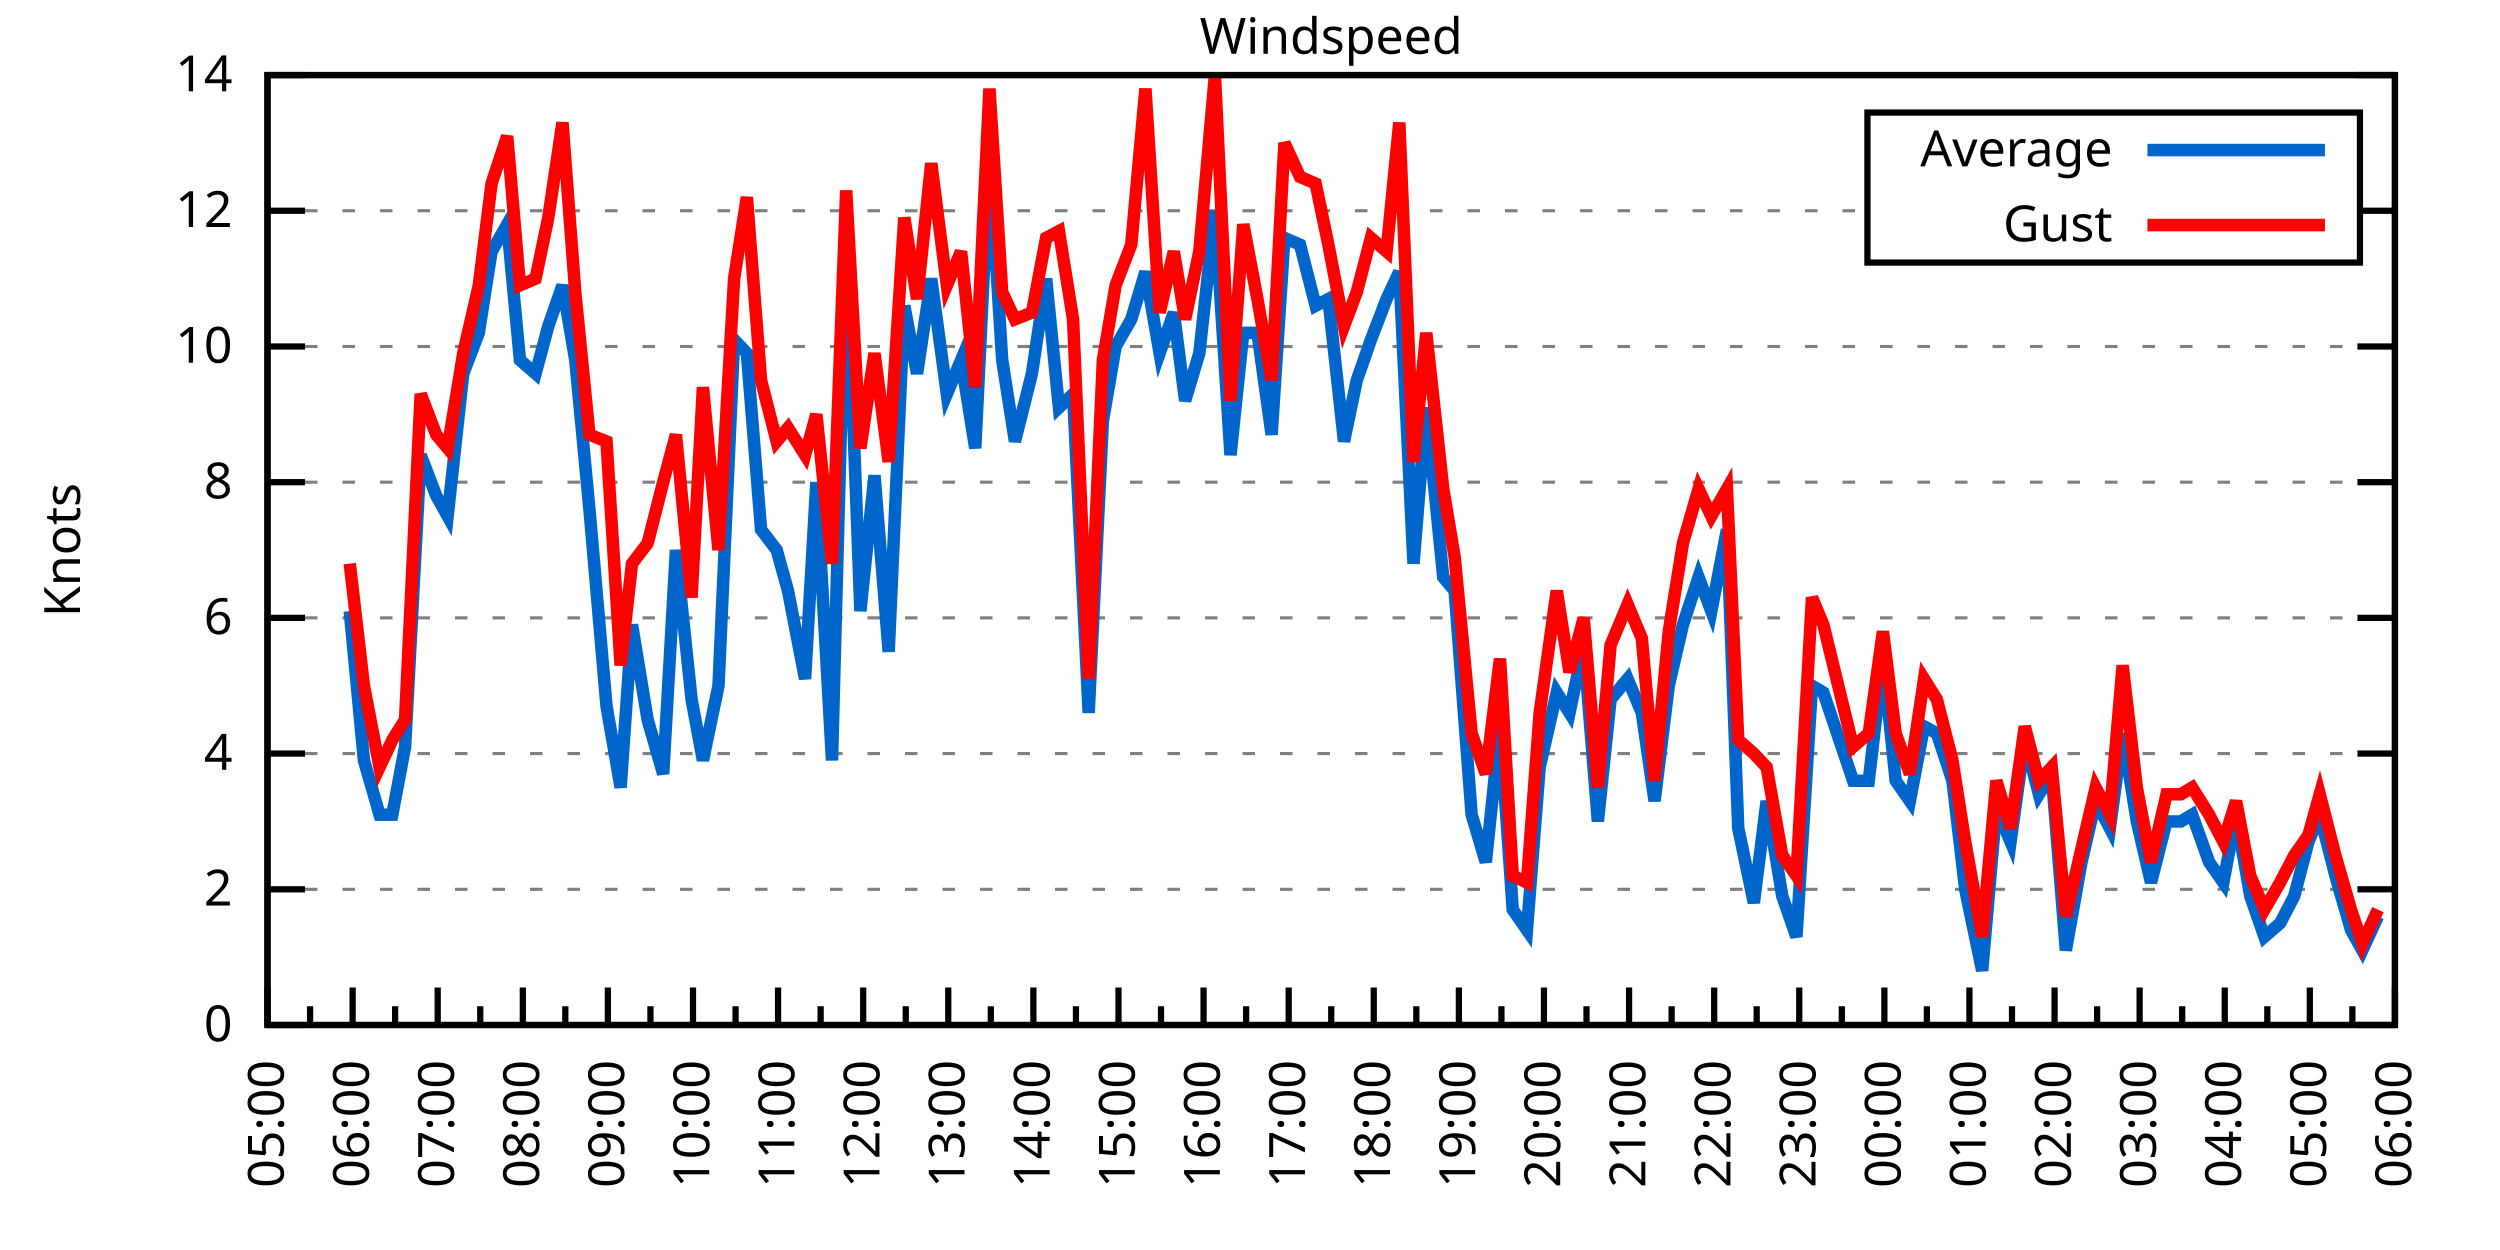
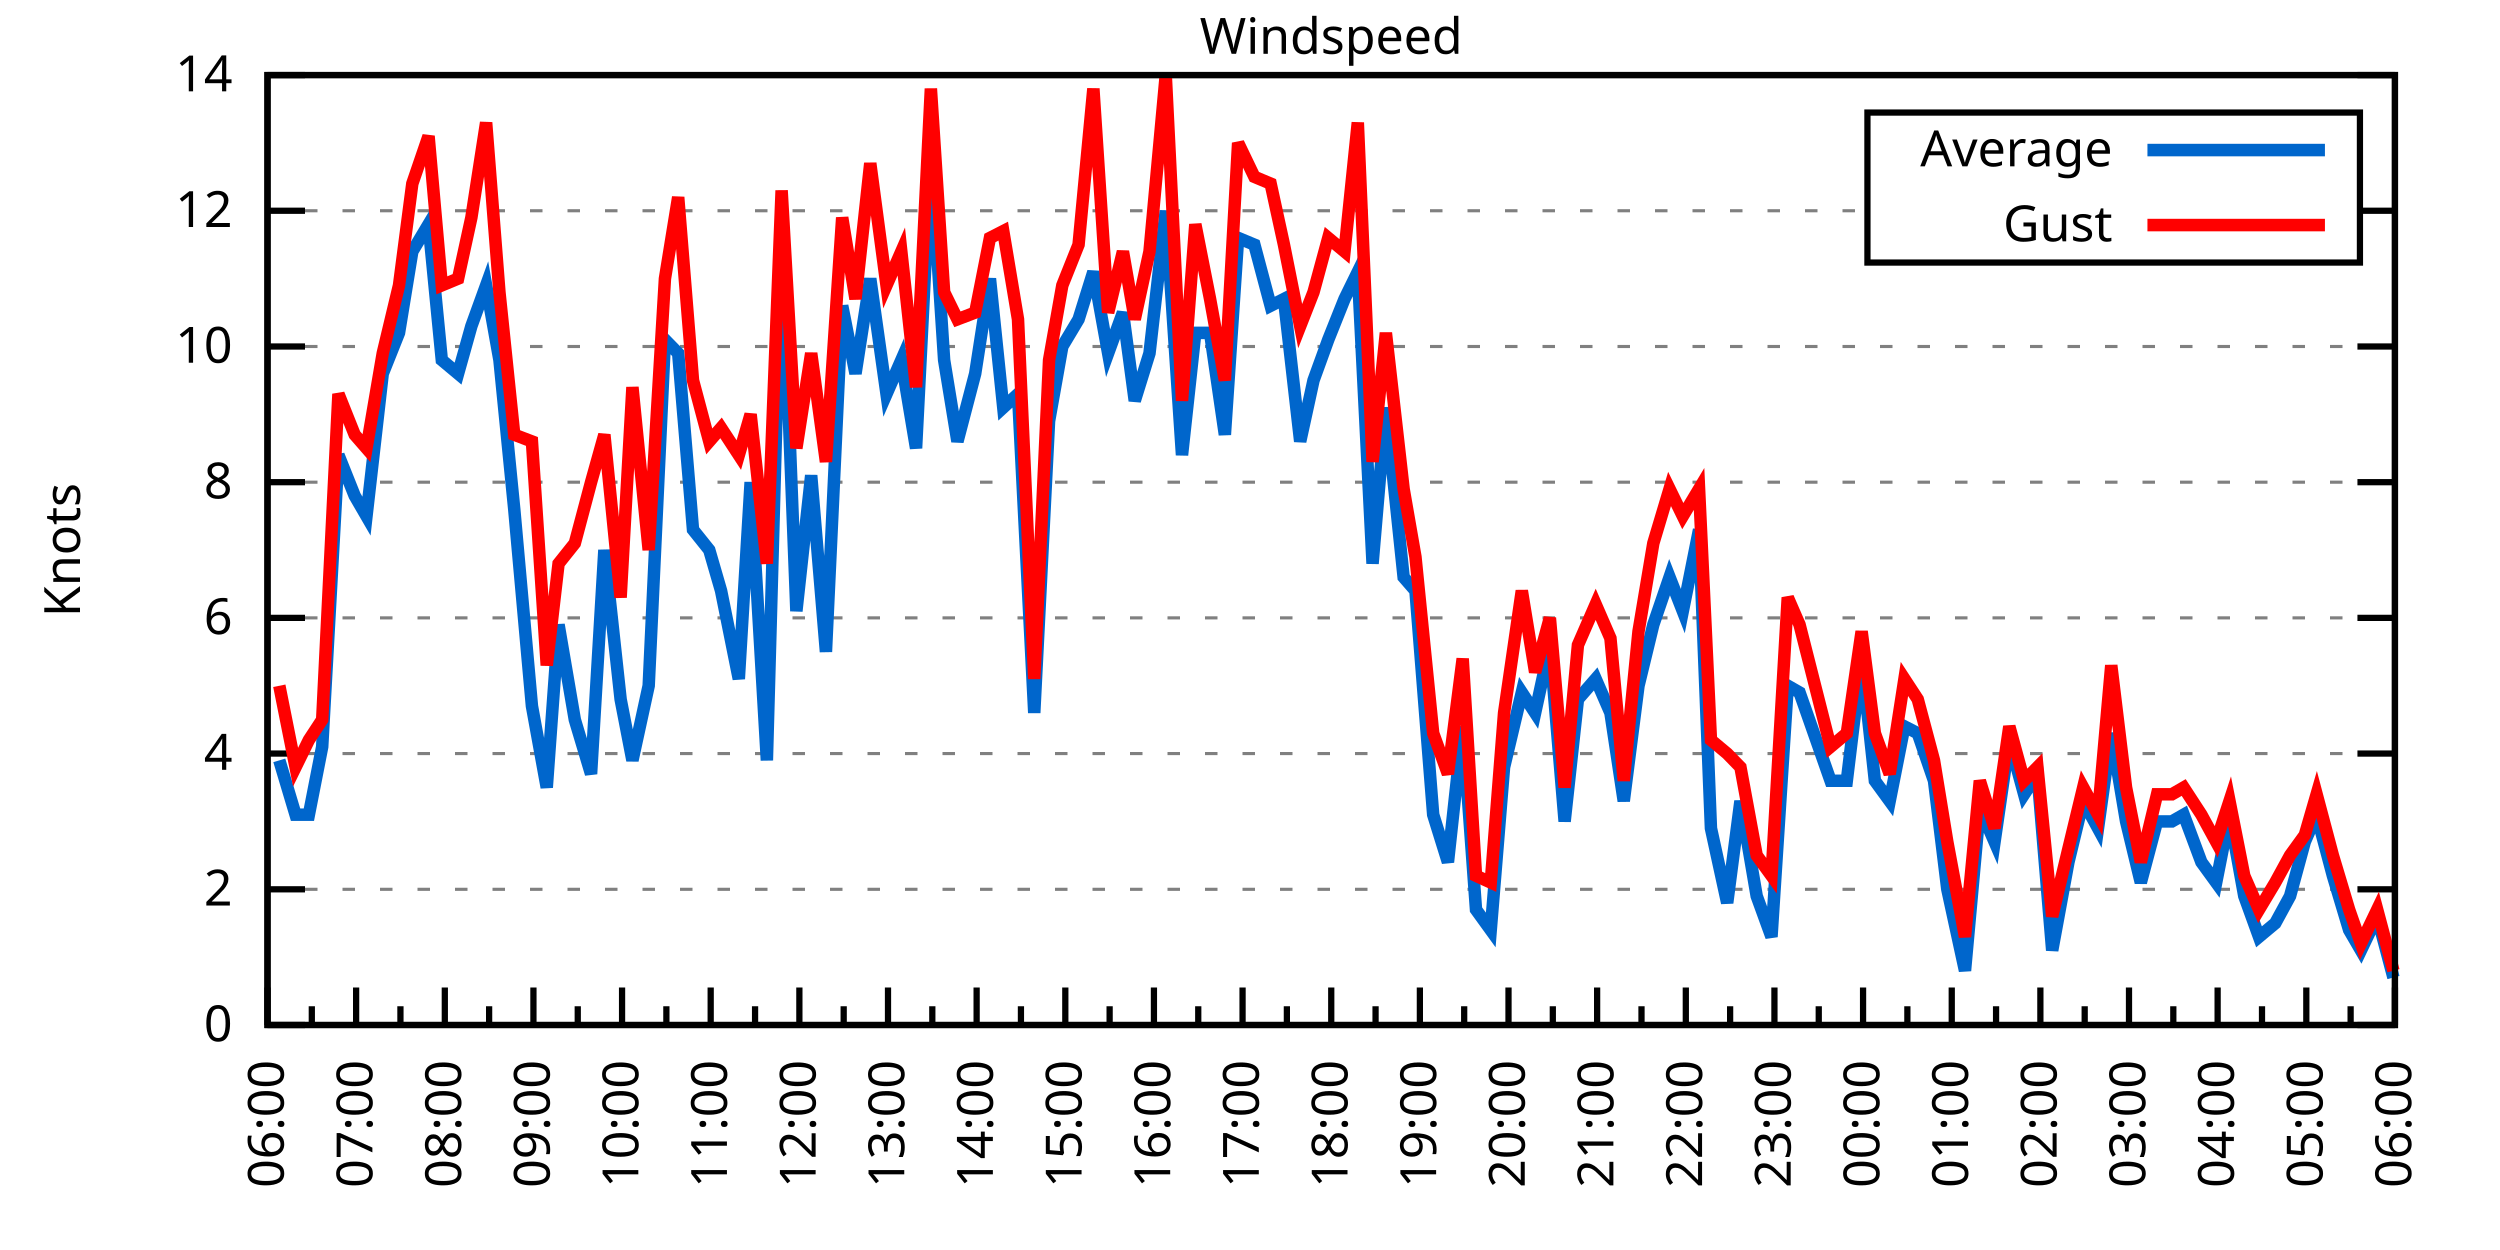
<svg xmlns="http://www.w3.org/2000/svg" xmlns:xlink="http://www.w3.org/1999/xlink" width="400" height="200" viewBox="0 0 400 200">
  <g id="gnuplot_canvas">
    <rect x="0" y="0" width="400" height="200" fill="none" />
    <defs>
      <circle id="gpDot" r="0.5" stroke-width="0.5" stroke="currentColor" />
      <path id="gpPt0" stroke-width="0.333" stroke="currentColor" d="M-1,0 h2 M0,-1 v2" />
      <path id="gpPt1" stroke-width="0.333" stroke="currentColor" d="M-1,-1 L1,1 M1,-1 L-1,1" />
      <path id="gpPt2" stroke-width="0.333" stroke="currentColor" d="M-1,0 L1,0 M0,-1 L0,1 M-1,-1 L1,1 M-1,1 L1,-1" />
      <rect id="gpPt3" stroke-width="0.333" stroke="currentColor" x="-1" y="-1" width="2" height="2" />
      <rect id="gpPt4" stroke-width="0.333" stroke="currentColor" fill="currentColor" x="-1" y="-1" width="2" height="2" />
      <circle id="gpPt5" stroke-width="0.333" stroke="currentColor" cx="0" cy="0" r="1" />
      <use xlink:href="#gpPt5" id="gpPt6" fill="currentColor" stroke="none" />
      <path id="gpPt7" stroke-width="0.333" stroke="currentColor" d="M0,-1.33 L-1.33,0.67 L1.33,0.67 z" />
      <use xlink:href="#gpPt7" id="gpPt8" fill="currentColor" stroke="none" />
      <use xlink:href="#gpPt7" id="gpPt9" stroke="currentColor" transform="rotate(180)" />
      <use xlink:href="#gpPt9" id="gpPt10" fill="currentColor" stroke="none" />
      <use xlink:href="#gpPt3" id="gpPt11" stroke="currentColor" transform="rotate(45)" />
      <use xlink:href="#gpPt11" id="gpPt12" fill="currentColor" stroke="none" />
      <path id="gpPt13" stroke-width="0.333" stroke="currentColor" d="M0,1.330 L1.265,0.411 L0.782,-1.067 L-0.782,-1.076 L-1.265,0.411 z" />
      <use xlink:href="#gpPt13" id="gpPt14" fill="currentColor" stroke="none" />
      <filter id="textbox" filterUnits="objectBoundingBox" x="0" y="0" height="1" width="1">
        <feFlood flood-color="white" flood-opacity="1" result="bgnd" />
        <feComposite in="SourceGraphic" in2="bgnd" operator="atop" />
      </filter>
      <filter id="greybox" filterUnits="objectBoundingBox" x="0" y="0" height="1" width="1">
        <feFlood flood-color="lightgrey" flood-opacity="1" result="grey" />
        <feComposite in="SourceGraphic" in2="grey" operator="atop" />
      </filter>
    </defs>
    <g fill="none" color="white" stroke="currentColor" stroke-width="1.00" stroke-linecap="butt" stroke-linejoin="miter">
</g>
    <g fill="none" color="black" stroke="currentColor" stroke-width="1.00" stroke-linecap="butt" stroke-linejoin="miter">
      <g stroke="none" shape-rendering="crispEdges">
        <polygon fill="rgb(255, 255, 255)" points="42.80,164.00 383.18,164.00 383.18,12.02 42.80,12.02 " />
      </g>
    </g>
    <g fill="none" color="black" stroke="currentColor" stroke-width="1.00" stroke-linecap="butt" stroke-linejoin="miter">
</g>
    <g fill="none" color="black" stroke="black" stroke-width="0.50" stroke-linecap="butt" stroke-linejoin="miter">
</g>
    <g fill="none" color="gray" stroke="currentColor" stroke-width="0.50" stroke-linecap="butt" stroke-linejoin="miter">
      <path stroke="gray" stroke-dasharray="2,4" class="gridline" d="M42.80,164.00 L383.19,164.00  " />
    </g>
    <g fill="none" color="gray" stroke="gray" stroke-width="1.00" stroke-linecap="butt" stroke-linejoin="miter">
</g>
    <g fill="none" color="black" stroke="currentColor" stroke-width="1.00" stroke-linecap="butt" stroke-linejoin="miter">
      <path stroke="black" d="M42.80,164.00 L48.80,164.00 M383.19,164.00 L377.19,164.00  " />
      <g transform="translate(37.20,166.60)" stroke="none" fill="black" font-family="Sans" font-size="8.00" text-anchor="end">
        <text>
          <tspan font-family="Sans"> 0</tspan>
        </text>
      </g>
    </g>
    <g fill="none" color="black" stroke="currentColor" stroke-width="1.00" stroke-linecap="butt" stroke-linejoin="miter">
</g>
    <g fill="none" color="black" stroke="black" stroke-width="0.50" stroke-linecap="butt" stroke-linejoin="miter">
</g>
    <g fill="none" color="gray" stroke="currentColor" stroke-width="0.50" stroke-linecap="butt" stroke-linejoin="miter">
      <path stroke="gray" stroke-dasharray="2,4" class="gridline" d="M42.80,142.29 L383.19,142.29  " />
    </g>
    <g fill="none" color="gray" stroke="gray" stroke-width="1.00" stroke-linecap="butt" stroke-linejoin="miter">
</g>
    <g fill="none" color="black" stroke="currentColor" stroke-width="1.00" stroke-linecap="butt" stroke-linejoin="miter">
      <path stroke="black" d="M42.80,142.29 L48.80,142.29 M383.19,142.29 L377.19,142.29  " />
      <g transform="translate(37.20,144.89)" stroke="none" fill="black" font-family="Sans" font-size="8.00" text-anchor="end">
        <text>
          <tspan font-family="Sans"> 2</tspan>
        </text>
      </g>
    </g>
    <g fill="none" color="black" stroke="currentColor" stroke-width="1.00" stroke-linecap="butt" stroke-linejoin="miter">
</g>
    <g fill="none" color="black" stroke="black" stroke-width="0.50" stroke-linecap="butt" stroke-linejoin="miter">
</g>
    <g fill="none" color="gray" stroke="currentColor" stroke-width="0.50" stroke-linecap="butt" stroke-linejoin="miter">
      <path stroke="gray" stroke-dasharray="2,4" class="gridline" d="M42.80,120.57 L383.19,120.57  " />
    </g>
    <g fill="none" color="gray" stroke="gray" stroke-width="1.00" stroke-linecap="butt" stroke-linejoin="miter">
</g>
    <g fill="none" color="black" stroke="currentColor" stroke-width="1.00" stroke-linecap="butt" stroke-linejoin="miter">
      <path stroke="black" d="M42.80,120.57 L48.80,120.57 M383.19,120.57 L377.19,120.57  " />
      <g transform="translate(37.20,123.17)" stroke="none" fill="black" font-family="Sans" font-size="8.00" text-anchor="end">
        <text>
          <tspan font-family="Sans"> 4</tspan>
        </text>
      </g>
    </g>
    <g fill="none" color="black" stroke="currentColor" stroke-width="1.00" stroke-linecap="butt" stroke-linejoin="miter">
</g>
    <g fill="none" color="black" stroke="black" stroke-width="0.50" stroke-linecap="butt" stroke-linejoin="miter">
</g>
    <g fill="none" color="gray" stroke="currentColor" stroke-width="0.50" stroke-linecap="butt" stroke-linejoin="miter">
      <path stroke="gray" stroke-dasharray="2,4" class="gridline" d="M42.80,98.86 L383.19,98.86  " />
    </g>
    <g fill="none" color="gray" stroke="gray" stroke-width="1.00" stroke-linecap="butt" stroke-linejoin="miter">
</g>
    <g fill="none" color="black" stroke="currentColor" stroke-width="1.00" stroke-linecap="butt" stroke-linejoin="miter">
      <path stroke="black" d="M42.80,98.86 L48.80,98.86 M383.19,98.86 L377.19,98.86  " />
      <g transform="translate(37.20,101.46)" stroke="none" fill="black" font-family="Sans" font-size="8.00" text-anchor="end">
        <text>
          <tspan font-family="Sans"> 6</tspan>
        </text>
      </g>
    </g>
    <g fill="none" color="black" stroke="currentColor" stroke-width="1.00" stroke-linecap="butt" stroke-linejoin="miter">
</g>
    <g fill="none" color="black" stroke="black" stroke-width="0.50" stroke-linecap="butt" stroke-linejoin="miter">
</g>
    <g fill="none" color="gray" stroke="currentColor" stroke-width="0.50" stroke-linecap="butt" stroke-linejoin="miter">
      <path stroke="gray" stroke-dasharray="2,4" class="gridline" d="M42.80,77.15 L383.19,77.15  " />
    </g>
    <g fill="none" color="gray" stroke="gray" stroke-width="1.00" stroke-linecap="butt" stroke-linejoin="miter">
</g>
    <g fill="none" color="black" stroke="currentColor" stroke-width="1.00" stroke-linecap="butt" stroke-linejoin="miter">
      <path stroke="black" d="M42.80,77.15 L48.80,77.15 M383.19,77.15 L377.19,77.15  " />
      <g transform="translate(37.20,79.75)" stroke="none" fill="black" font-family="Sans" font-size="8.00" text-anchor="end">
        <text>
          <tspan font-family="Sans"> 8</tspan>
        </text>
      </g>
    </g>
    <g fill="none" color="black" stroke="currentColor" stroke-width="1.00" stroke-linecap="butt" stroke-linejoin="miter">
</g>
    <g fill="none" color="black" stroke="black" stroke-width="0.50" stroke-linecap="butt" stroke-linejoin="miter">
</g>
    <g fill="none" color="gray" stroke="currentColor" stroke-width="0.50" stroke-linecap="butt" stroke-linejoin="miter">
      <path stroke="gray" stroke-dasharray="2,4" class="gridline" d="M42.80,55.44 L383.19,55.44  " />
    </g>
    <g fill="none" color="gray" stroke="gray" stroke-width="1.00" stroke-linecap="butt" stroke-linejoin="miter">
</g>
    <g fill="none" color="black" stroke="currentColor" stroke-width="1.00" stroke-linecap="butt" stroke-linejoin="miter">
      <path stroke="black" d="M42.80,55.44 L48.80,55.44 M383.19,55.44 L377.19,55.44  " />
      <g transform="translate(37.20,58.04)" stroke="none" fill="black" font-family="Sans" font-size="8.00" text-anchor="end">
        <text>
          <tspan font-family="Sans"> 10</tspan>
        </text>
      </g>
    </g>
    <g fill="none" color="black" stroke="currentColor" stroke-width="1.00" stroke-linecap="butt" stroke-linejoin="miter">
</g>
    <g fill="none" color="black" stroke="black" stroke-width="0.50" stroke-linecap="butt" stroke-linejoin="miter">
</g>
    <g fill="none" color="gray" stroke="currentColor" stroke-width="0.50" stroke-linecap="butt" stroke-linejoin="miter">
      <path stroke="gray" stroke-dasharray="2,4" class="gridline" d="M42.80,33.72 L298.79,33.72 M377.59,33.72 L383.19,33.72  " />
    </g>
    <g fill="none" color="gray" stroke="gray" stroke-width="1.00" stroke-linecap="butt" stroke-linejoin="miter">
</g>
    <g fill="none" color="black" stroke="currentColor" stroke-width="1.00" stroke-linecap="butt" stroke-linejoin="miter">
      <path stroke="black" d="M42.80,33.72 L48.80,33.72 M383.19,33.72 L377.19,33.72  " />
      <g transform="translate(37.20,36.32)" stroke="none" fill="black" font-family="Sans" font-size="8.00" text-anchor="end">
        <text>
          <tspan font-family="Sans"> 12</tspan>
        </text>
      </g>
    </g>
    <g fill="none" color="black" stroke="currentColor" stroke-width="1.00" stroke-linecap="butt" stroke-linejoin="miter">
</g>
    <g fill="none" color="black" stroke="black" stroke-width="0.50" stroke-linecap="butt" stroke-linejoin="miter">
</g>
    <g fill="none" color="gray" stroke="currentColor" stroke-width="0.50" stroke-linecap="butt" stroke-linejoin="miter">
      <path stroke="gray" stroke-dasharray="2,4" class="gridline" d="M42.80,12.01 L383.19,12.01  " />
    </g>
    <g fill="none" color="gray" stroke="gray" stroke-width="1.00" stroke-linecap="butt" stroke-linejoin="miter">
</g>
    <g fill="none" color="black" stroke="currentColor" stroke-width="1.00" stroke-linecap="butt" stroke-linejoin="miter">
      <path stroke="black" d="M42.80,12.01 L48.80,12.01 M383.19,12.01 L377.19,12.01  " />
      <g transform="translate(37.20,14.61)" stroke="none" fill="black" font-family="Sans" font-size="8.00" text-anchor="end">
        <text>
          <tspan font-family="Sans"> 14</tspan>
        </text>
      </g>
    </g>
    <g fill="none" color="black" stroke="currentColor" stroke-width="1.00" stroke-linecap="butt" stroke-linejoin="miter">
      <path stroke="black" d="M42.80,164.00 L42.80,158.00  " />
      <g transform="translate(45.40,169.60) rotate(270)" stroke="none" fill="black" font-family="Sans" font-size="8.00" text-anchor="end">
        <text>
+           <tspan font-family="Sans">06:00</tspan>
+         </text>
+       </g>
+     </g>
+     <g fill="none" color="black" stroke="currentColor" stroke-width="1.00" stroke-linecap="butt" stroke-linejoin="miter">
+       <path stroke="black" d="M49.89,164.00 L49.89,161.00 M56.98,164.00 L56.98,158.00  " />
+       <g transform="translate(59.58,169.60) rotate(270)" stroke="none" fill="black" font-family="Sans" font-size="8.00" text-anchor="end">
+         <text>
+           <tspan font-family="Sans">07:00</tspan>
+         </text>
+       </g>
+     </g>
+     <g fill="none" color="black" stroke="currentColor" stroke-width="1.00" stroke-linecap="butt" stroke-linejoin="miter">
+       <path stroke="black" d="M64.07,164.00 L64.07,161.00 M71.17,164.00 L71.17,158.00  " />
+       <g transform="translate(73.77,169.60) rotate(270)" stroke="none" fill="black" font-family="Sans" font-size="8.00" text-anchor="end">
+         <text>
+           <tspan font-family="Sans">08:00</tspan>
+         </text>
+       </g>
+     </g>
+     <g fill="none" color="black" stroke="currentColor" stroke-width="1.00" stroke-linecap="butt" stroke-linejoin="miter">
+       <path stroke="black" d="M78.26,164.00 L78.26,161.00 M85.35,164.00 L85.35,158.00  " />
+       <g transform="translate(87.95,169.60) rotate(270)" stroke="none" fill="black" font-family="Sans" font-size="8.00" text-anchor="end">
+         <text>
+           <tspan font-family="Sans">09:00</tspan>
+         </text>
+       </g>
+     </g>
+     <g fill="none" color="black" stroke="currentColor" stroke-width="1.00" stroke-linecap="butt" stroke-linejoin="miter">
+       <path stroke="black" d="M92.44,164.00 L92.44,161.00 M99.53,164.00 L99.53,158.00  " />
+       <g transform="translate(102.13,169.60) rotate(270)" stroke="none" fill="black" font-family="Sans" font-size="8.00" text-anchor="end">
+         <text>
+           <tspan font-family="Sans">10:00</tspan>
+         </text>
+       </g>
+     </g>
+     <g fill="none" color="black" stroke="currentColor" stroke-width="1.00" stroke-linecap="butt" stroke-linejoin="miter">
+       <path stroke="black" d="M106.62,164.00 L106.62,161.00 M113.71,164.00 L113.71,158.00  " />
+       <g transform="translate(116.31,169.60) rotate(270)" stroke="none" fill="black" font-family="Sans" font-size="8.00" text-anchor="end">
+         <text>
+           <tspan font-family="Sans">11:00</tspan>
+         </text>
+       </g>
+     </g>
+     <g fill="none" color="black" stroke="currentColor" stroke-width="1.00" stroke-linecap="butt" stroke-linejoin="miter">
+       <path stroke="black" d="M120.81,164.00 L120.81,161.00 M127.90,164.00 L127.90,158.00  " />
+       <g transform="translate(130.50,169.60) rotate(270)" stroke="none" fill="black" font-family="Sans" font-size="8.00" text-anchor="end">
+         <text>
+           <tspan font-family="Sans">12:00</tspan>
+         </text>
+       </g>
+     </g>
+     <g fill="none" color="black" stroke="currentColor" stroke-width="1.00" stroke-linecap="butt" stroke-linejoin="miter">
+       <path stroke="black" d="M134.99,164.00 L134.99,161.00 M142.08,164.00 L142.08,158.00  " />
+       <g transform="translate(144.68,169.60) rotate(270)" stroke="none" fill="black" font-family="Sans" font-size="8.00" text-anchor="end">
+         <text>
+           <tspan font-family="Sans">13:00</tspan>
+         </text>
+       </g>
+     </g>
+     <g fill="none" color="black" stroke="currentColor" stroke-width="1.00" stroke-linecap="butt" stroke-linejoin="miter">
+       <path stroke="black" d="M149.17,164.00 L149.17,161.00 M156.26,164.00 L156.26,158.00  " />
+       <g transform="translate(158.86,169.60) rotate(270)" stroke="none" fill="black" font-family="Sans" font-size="8.00" text-anchor="end">
+         <text>
+           <tspan font-family="Sans">14:00</tspan>
+         </text>
+       </g>
+     </g>
+     <g fill="none" color="black" stroke="currentColor" stroke-width="1.00" stroke-linecap="butt" stroke-linejoin="miter">
+       <path stroke="black" d="M163.35,164.00 L163.35,161.00 M170.45,164.00 L170.45,158.00  " />
+       <g transform="translate(173.05,169.60) rotate(270)" stroke="none" fill="black" font-family="Sans" font-size="8.00" text-anchor="end">
+         <text>
+           <tspan font-family="Sans">15:00</tspan>
+         </text>
+       </g>
+     </g>
+     <g fill="none" color="black" stroke="currentColor" stroke-width="1.00" stroke-linecap="butt" stroke-linejoin="miter">
+       <path stroke="black" d="M177.54,164.00 L177.54,161.00 M184.63,164.00 L184.63,158.00  " />
+       <g transform="translate(187.23,169.60) rotate(270)" stroke="none" fill="black" font-family="Sans" font-size="8.00" text-anchor="end">
+         <text>
+           <tspan font-family="Sans">16:00</tspan>
+         </text>
+       </g>
+     </g>
+     <g fill="none" color="black" stroke="currentColor" stroke-width="1.00" stroke-linecap="butt" stroke-linejoin="miter">
+       <path stroke="black" d="M191.72,164.00 L191.72,161.00 M198.81,164.00 L198.81,158.00  " />
+       <g transform="translate(201.41,169.60) rotate(270)" stroke="none" fill="black" font-family="Sans" font-size="8.00" text-anchor="end">
+         <text>
+           <tspan font-family="Sans">17:00</tspan>
+         </text>
+       </g>
+     </g>
+     <g fill="none" color="black" stroke="currentColor" stroke-width="1.00" stroke-linecap="butt" stroke-linejoin="miter">
+       <path stroke="black" d="M205.90,164.00 L205.90,161.00 M213.00,164.00 L213.00,158.00  " />
+       <g transform="translate(215.60,169.60) rotate(270)" stroke="none" fill="black" font-family="Sans" font-size="8.00" text-anchor="end">
+         <text>
+           <tspan font-family="Sans">18:00</tspan>
+         </text>
+       </g>
+     </g>
+     <g fill="none" color="black" stroke="currentColor" stroke-width="1.00" stroke-linecap="butt" stroke-linejoin="miter">
+       <path stroke="black" d="M220.09,164.00 L220.09,161.00 M227.18,164.00 L227.18,158.00  " />
+       <g transform="translate(229.78,169.60) rotate(270)" stroke="none" fill="black" font-family="Sans" font-size="8.00" text-anchor="end">
+         <text>
+           <tspan font-family="Sans">19:00</tspan>
+         </text>
+       </g>
+     </g>
+     <g fill="none" color="black" stroke="currentColor" stroke-width="1.00" stroke-linecap="butt" stroke-linejoin="miter">
+       <path stroke="black" d="M234.27,164.00 L234.27,161.00 M241.36,164.00 L241.36,158.00  " />
+       <g transform="translate(243.96,169.60) rotate(270)" stroke="none" fill="black" font-family="Sans" font-size="8.00" text-anchor="end">
+         <text>
+           <tspan font-family="Sans">20:00</tspan>
+         </text>
+       </g>
+     </g>
+     <g fill="none" color="black" stroke="currentColor" stroke-width="1.00" stroke-linecap="butt" stroke-linejoin="miter">
+       <path stroke="black" d="M248.45,164.00 L248.45,161.00 M255.54,164.00 L255.54,158.00  " />
+       <g transform="translate(258.14,169.60) rotate(270)" stroke="none" fill="black" font-family="Sans" font-size="8.00" text-anchor="end">
+         <text>
+           <tspan font-family="Sans">21:00</tspan>
+         </text>
+       </g>
+     </g>
+     <g fill="none" color="black" stroke="currentColor" stroke-width="1.00" stroke-linecap="butt" stroke-linejoin="miter">
+       <path stroke="black" d="M262.64,164.00 L262.64,161.00 M269.73,164.00 L269.73,158.00  " />
+       <g transform="translate(272.33,169.60) rotate(270)" stroke="none" fill="black" font-family="Sans" font-size="8.00" text-anchor="end">
+         <text>
+           <tspan font-family="Sans">22:00</tspan>
+         </text>
+       </g>
+     </g>
+     <g fill="none" color="black" stroke="currentColor" stroke-width="1.00" stroke-linecap="butt" stroke-linejoin="miter">
+       <path stroke="black" d="M276.82,164.00 L276.82,161.00 M283.91,164.00 L283.91,158.00  " />
+       <g transform="translate(286.51,169.60) rotate(270)" stroke="none" fill="black" font-family="Sans" font-size="8.00" text-anchor="end">
+         <text>
+           <tspan font-family="Sans">23:00</tspan>
+         </text>
+       </g>
+     </g>
+     <g fill="none" color="black" stroke="currentColor" stroke-width="1.00" stroke-linecap="butt" stroke-linejoin="miter">
+       <path stroke="black" d="M291.00,164.00 L291.00,161.00 M298.09,164.00 L298.09,158.00  " />
+       <g transform="translate(300.69,169.60) rotate(270)" stroke="none" fill="black" font-family="Sans" font-size="8.00" text-anchor="end">
+         <text>
+           <tspan font-family="Sans">00:00</tspan>
+         </text>
+       </g>
+     </g>
+     <g fill="none" color="black" stroke="currentColor" stroke-width="1.00" stroke-linecap="butt" stroke-linejoin="miter">
+       <path stroke="black" d="M305.18,164.00 L305.18,161.00 M312.28,164.00 L312.28,158.00  " />
+       <g transform="translate(314.88,169.60) rotate(270)" stroke="none" fill="black" font-family="Sans" font-size="8.00" text-anchor="end">
+         <text>
+           <tspan font-family="Sans">01:00</tspan>
+         </text>
+       </g>
+     </g>
+     <g fill="none" color="black" stroke="currentColor" stroke-width="1.00" stroke-linecap="butt" stroke-linejoin="miter">
+       <path stroke="black" d="M319.37,164.00 L319.37,161.00 M326.46,164.00 L326.46,158.00  " />
+       <g transform="translate(329.06,169.60) rotate(270)" stroke="none" fill="black" font-family="Sans" font-size="8.00" text-anchor="end">
+         <text>
+           <tspan font-family="Sans">02:00</tspan>
+         </text>
+       </g>
+     </g>
+     <g fill="none" color="black" stroke="currentColor" stroke-width="1.00" stroke-linecap="butt" stroke-linejoin="miter">
+       <path stroke="black" d="M333.55,164.00 L333.55,161.00 M340.64,164.00 L340.64,158.00  " />
+       <g transform="translate(343.24,169.60) rotate(270)" stroke="none" fill="black" font-family="Sans" font-size="8.00" text-anchor="end">
+         <text>
+           <tspan font-family="Sans">03:00</tspan>
+         </text>
+       </g>
+     </g>
+     <g fill="none" color="black" stroke="currentColor" stroke-width="1.00" stroke-linecap="butt" stroke-linejoin="miter">
+       <path stroke="black" d="M347.73,164.00 L347.73,161.00 M354.82,164.00 L354.82,158.00  " />
+       <g transform="translate(357.42,169.60) rotate(270)" stroke="none" fill="black" font-family="Sans" font-size="8.00" text-anchor="end">
+         <text>
+           <tspan font-family="Sans">04:00</tspan>
+         </text>
+       </g>
+     </g>
+     <g fill="none" color="black" stroke="currentColor" stroke-width="1.00" stroke-linecap="butt" stroke-linejoin="miter">
+       <path stroke="black" d="M361.92,164.00 L361.92,161.00 M369.01,164.00 L369.01,158.00  " />
+       <g transform="translate(371.61,169.60) rotate(270)" stroke="none" fill="black" font-family="Sans" font-size="8.00" text-anchor="end">
+         <text>
          <tspan font-family="Sans">05:00</tspan>
        </text>
      </g>
    </g>
    <g fill="none" color="black" stroke="currentColor" stroke-width="1.00" stroke-linecap="butt" stroke-linejoin="miter">
-       <path stroke="black" d="M49.61,164.00 L49.61,161.00 M56.42,164.00 L56.42,158.00  " />
-       <g transform="translate(59.02,169.60) rotate(270)" stroke="none" fill="black" font-family="Sans" font-size="8.00" text-anchor="end">
-         <text>
-           <tspan font-family="Sans">06:00</tspan>
-         </text>
-       </g>
-     </g>
-     <g fill="none" color="black" stroke="currentColor" stroke-width="1.00" stroke-linecap="butt" stroke-linejoin="miter">
-       <path stroke="black" d="M63.22,164.00 L63.22,161.00 M70.03,164.00 L70.03,158.00  " />
-       <g transform="translate(72.63,169.60) rotate(270)" stroke="none" fill="black" font-family="Sans" font-size="8.00" text-anchor="end">
-         <text>
-           <tspan font-family="Sans">07:00</tspan>
-         </text>
-       </g>
-     </g>
-     <g fill="none" color="black" stroke="currentColor" stroke-width="1.00" stroke-linecap="butt" stroke-linejoin="miter">
-       <path stroke="black" d="M76.84,164.00 L76.84,161.00 M83.65,164.00 L83.65,158.00  " />
-       <g transform="translate(86.25,169.60) rotate(270)" stroke="none" fill="black" font-family="Sans" font-size="8.00" text-anchor="end">
-         <text>
-           <tspan font-family="Sans">08:00</tspan>
-         </text>
-       </g>
-     </g>
-     <g fill="none" color="black" stroke="currentColor" stroke-width="1.00" stroke-linecap="butt" stroke-linejoin="miter">
-       <path stroke="black" d="M90.45,164.00 L90.45,161.00 M97.26,164.00 L97.26,158.00  " />
-       <g transform="translate(99.86,169.60) rotate(270)" stroke="none" fill="black" font-family="Sans" font-size="8.00" text-anchor="end">
-         <text>
-           <tspan font-family="Sans">09:00</tspan>
-         </text>
-       </g>
-     </g>
-     <g fill="none" color="black" stroke="currentColor" stroke-width="1.00" stroke-linecap="butt" stroke-linejoin="miter">
-       <path stroke="black" d="M104.07,164.00 L104.07,161.00 M110.88,164.00 L110.88,158.00  " />
-       <g transform="translate(113.48,169.60) rotate(270)" stroke="none" fill="black" font-family="Sans" font-size="8.00" text-anchor="end">
-         <text>
-           <tspan font-family="Sans">10:00</tspan>
-         </text>
-       </g>
-     </g>
-     <g fill="none" color="black" stroke="currentColor" stroke-width="1.00" stroke-linecap="butt" stroke-linejoin="miter">
-       <path stroke="black" d="M117.69,164.00 L117.69,161.00 M124.49,164.00 L124.49,158.00  " />
-       <g transform="translate(127.09,169.60) rotate(270)" stroke="none" fill="black" font-family="Sans" font-size="8.00" text-anchor="end">
-         <text>
-           <tspan font-family="Sans">11:00</tspan>
-         </text>
-       </g>
-     </g>
-     <g fill="none" color="black" stroke="currentColor" stroke-width="1.00" stroke-linecap="butt" stroke-linejoin="miter">
-       <path stroke="black" d="M131.30,164.00 L131.30,161.00 M138.11,164.00 L138.11,158.00  " />
-       <g transform="translate(140.71,169.60) rotate(270)" stroke="none" fill="black" font-family="Sans" font-size="8.00" text-anchor="end">
-         <text>
-           <tspan font-family="Sans">12:00</tspan>
-         </text>
-       </g>
-     </g>
-     <g fill="none" color="black" stroke="currentColor" stroke-width="1.00" stroke-linecap="butt" stroke-linejoin="miter">
-       <path stroke="black" d="M144.92,164.00 L144.92,161.00 M151.72,164.00 L151.72,158.00  " />
-       <g transform="translate(154.32,169.60) rotate(270)" stroke="none" fill="black" font-family="Sans" font-size="8.00" text-anchor="end">
-         <text>
-           <tspan font-family="Sans">13:00</tspan>
-         </text>
-       </g>
-     </g>
-     <g fill="none" color="black" stroke="currentColor" stroke-width="1.00" stroke-linecap="butt" stroke-linejoin="miter">
-       <path stroke="black" d="M158.53,164.00 L158.53,161.00 M165.34,164.00 L165.34,158.00  " />
-       <g transform="translate(167.94,169.60) rotate(270)" stroke="none" fill="black" font-family="Sans" font-size="8.00" text-anchor="end">
-         <text>
-           <tspan font-family="Sans">14:00</tspan>
-         </text>
-       </g>
-     </g>
-     <g fill="none" color="black" stroke="currentColor" stroke-width="1.00" stroke-linecap="butt" stroke-linejoin="miter">
-       <path stroke="black" d="M172.15,164.00 L172.15,161.00 M178.96,164.00 L178.96,158.00  " />
-       <g transform="translate(181.56,169.60) rotate(270)" stroke="none" fill="black" font-family="Sans" font-size="8.00" text-anchor="end">
-         <text>
-           <tspan font-family="Sans">15:00</tspan>
-         </text>
-       </g>
-     </g>
-     <g fill="none" color="black" stroke="currentColor" stroke-width="1.00" stroke-linecap="butt" stroke-linejoin="miter">
-       <path stroke="black" d="M185.76,164.00 L185.76,161.00 M192.57,164.00 L192.57,158.00  " />
-       <g transform="translate(195.17,169.60) rotate(270)" stroke="none" fill="black" font-family="Sans" font-size="8.00" text-anchor="end">
-         <text>
-           <tspan font-family="Sans">16:00</tspan>
-         </text>
-       </g>
-     </g>
-     <g fill="none" color="black" stroke="currentColor" stroke-width="1.00" stroke-linecap="butt" stroke-linejoin="miter">
-       <path stroke="black" d="M199.38,164.00 L199.38,161.00 M206.19,164.00 L206.19,158.00  " />
-       <g transform="translate(208.79,169.60) rotate(270)" stroke="none" fill="black" font-family="Sans" font-size="8.00" text-anchor="end">
-         <text>
-           <tspan font-family="Sans">17:00</tspan>
-         </text>
-       </g>
-     </g>
-     <g fill="none" color="black" stroke="currentColor" stroke-width="1.00" stroke-linecap="butt" stroke-linejoin="miter">
-       <path stroke="black" d="M213.00,164.00 L213.00,161.00 M219.80,164.00 L219.80,158.00  " />
-       <g transform="translate(222.40,169.60) rotate(270)" stroke="none" fill="black" font-family="Sans" font-size="8.00" text-anchor="end">
-         <text>
-           <tspan font-family="Sans">18:00</tspan>
-         </text>
-       </g>
-     </g>
-     <g fill="none" color="black" stroke="currentColor" stroke-width="1.00" stroke-linecap="butt" stroke-linejoin="miter">
-       <path stroke="black" d="M226.61,164.00 L226.61,161.00 M233.42,164.00 L233.42,158.00  " />
-       <g transform="translate(236.02,169.60) rotate(270)" stroke="none" fill="black" font-family="Sans" font-size="8.00" text-anchor="end">
-         <text>
-           <tspan font-family="Sans">19:00</tspan>
-         </text>
-       </g>
-     </g>
-     <g fill="none" color="black" stroke="currentColor" stroke-width="1.00" stroke-linecap="butt" stroke-linejoin="miter">
-       <path stroke="black" d="M240.23,164.00 L240.23,161.00 M247.03,164.00 L247.03,158.00  " />
-       <g transform="translate(249.63,169.60) rotate(270)" stroke="none" fill="black" font-family="Sans" font-size="8.00" text-anchor="end">
-         <text>
-           <tspan font-family="Sans">20:00</tspan>
-         </text>
-       </g>
-     </g>
-     <g fill="none" color="black" stroke="currentColor" stroke-width="1.00" stroke-linecap="butt" stroke-linejoin="miter">
-       <path stroke="black" d="M253.84,164.00 L253.84,161.00 M260.65,164.00 L260.65,158.00  " />
-       <g transform="translate(263.25,169.60) rotate(270)" stroke="none" fill="black" font-family="Sans" font-size="8.00" text-anchor="end">
-         <text>
-           <tspan font-family="Sans">21:00</tspan>
-         </text>
-       </g>
-     </g>
-     <g fill="none" color="black" stroke="currentColor" stroke-width="1.00" stroke-linecap="butt" stroke-linejoin="miter">
-       <path stroke="black" d="M267.46,164.00 L267.46,161.00 M274.27,164.00 L274.27,158.00  " />
-       <g transform="translate(276.87,169.60) rotate(270)" stroke="none" fill="black" font-family="Sans" font-size="8.00" text-anchor="end">
-         <text>
-           <tspan font-family="Sans">22:00</tspan>
-         </text>
-       </g>
-     </g>
-     <g fill="none" color="black" stroke="currentColor" stroke-width="1.00" stroke-linecap="butt" stroke-linejoin="miter">
-       <path stroke="black" d="M281.07,164.00 L281.07,161.00 M287.88,164.00 L287.88,158.00  " />
-       <g transform="translate(290.48,169.60) rotate(270)" stroke="none" fill="black" font-family="Sans" font-size="8.00" text-anchor="end">
-         <text>
-           <tspan font-family="Sans">23:00</tspan>
-         </text>
-       </g>
-     </g>
-     <g fill="none" color="black" stroke="currentColor" stroke-width="1.00" stroke-linecap="butt" stroke-linejoin="miter">
-       <path stroke="black" d="M294.69,164.00 L294.69,161.00 M301.50,164.00 L301.50,158.00  " />
-       <g transform="translate(304.10,169.60) rotate(270)" stroke="none" fill="black" font-family="Sans" font-size="8.00" text-anchor="end">
-         <text>
-           <tspan font-family="Sans">00:00</tspan>
-         </text>
-       </g>
-     </g>
-     <g fill="none" color="black" stroke="currentColor" stroke-width="1.00" stroke-linecap="butt" stroke-linejoin="miter">
-       <path stroke="black" d="M308.30,164.00 L308.30,161.00 M315.11,164.00 L315.11,158.00  " />
-       <g transform="translate(317.71,169.60) rotate(270)" stroke="none" fill="black" font-family="Sans" font-size="8.00" text-anchor="end">
-         <text>
-           <tspan font-family="Sans">01:00</tspan>
-         </text>
-       </g>
-     </g>
-     <g fill="none" color="black" stroke="currentColor" stroke-width="1.00" stroke-linecap="butt" stroke-linejoin="miter">
-       <path stroke="black" d="M321.92,164.00 L321.92,161.00 M328.73,164.00 L328.73,158.00  " />
-       <g transform="translate(331.33,169.60) rotate(270)" stroke="none" fill="black" font-family="Sans" font-size="8.00" text-anchor="end">
-         <text>
-           <tspan font-family="Sans">02:00</tspan>
-         </text>
-       </g>
-     </g>
-     <g fill="none" color="black" stroke="currentColor" stroke-width="1.00" stroke-linecap="butt" stroke-linejoin="miter">
-       <path stroke="black" d="M335.54,164.00 L335.54,161.00 M342.34,164.00 L342.34,158.00  " />
-       <g transform="translate(344.94,169.60) rotate(270)" stroke="none" fill="black" font-family="Sans" font-size="8.00" text-anchor="end">
-         <text>
-           <tspan font-family="Sans">03:00</tspan>
-         </text>
-       </g>
-     </g>
-     <g fill="none" color="black" stroke="currentColor" stroke-width="1.00" stroke-linecap="butt" stroke-linejoin="miter">
-       <path stroke="black" d="M349.15,164.00 L349.15,161.00 M355.96,164.00 L355.96,158.00  " />
-       <g transform="translate(358.56,169.60) rotate(270)" stroke="none" fill="black" font-family="Sans" font-size="8.00" text-anchor="end">
-         <text>
-           <tspan font-family="Sans">04:00</tspan>
-         </text>
-       </g>
-     </g>
-     <g fill="none" color="black" stroke="currentColor" stroke-width="1.00" stroke-linecap="butt" stroke-linejoin="miter">
-       <path stroke="black" d="M362.77,164.00 L362.77,161.00 M369.57,164.00 L369.57,158.00  " />
-       <g transform="translate(372.17,169.60) rotate(270)" stroke="none" fill="black" font-family="Sans" font-size="8.00" text-anchor="end">
-         <text>
-           <tspan font-family="Sans">05:00</tspan>
-         </text>
-       </g>
-     </g>
-     <g fill="none" color="black" stroke="currentColor" stroke-width="1.00" stroke-linecap="butt" stroke-linejoin="miter">
-       <path stroke="black" d="M376.38,164.00 L376.38,161.00 M383.19,164.00 L383.19,158.00  " />
+       <path stroke="black" d="M376.10,164.00 L376.10,161.00 M383.19,164.00 L383.19,158.00  " />
      <g transform="translate(385.79,169.60) rotate(270)" stroke="none" fill="black" font-family="Sans" font-size="8.00" text-anchor="end">
        <text>
          <tspan font-family="Sans">06:00</tspan>
        </text>
      </g>
    </g>
    <g fill="none" color="black" stroke="currentColor" stroke-width="1.00" stroke-linecap="butt" stroke-linejoin="miter">
</g>
    <g fill="none" color="black" stroke="currentColor" stroke-width="1.00" stroke-linecap="butt" stroke-linejoin="miter">
      <path stroke="black" d="M42.80,12.01 L42.80,164.00 L383.19,164.00 L383.19,12.01 L42.80,12.01 Z  " />
    </g>
    <g fill="none" color="black" stroke="currentColor" stroke-width="1.00" stroke-linecap="butt" stroke-linejoin="miter">
      <g transform="translate(12.80,88.01) rotate(270)" stroke="none" fill="black" font-family="Sans" font-size="8.00" text-anchor="middle">
        <text>
          <tspan font-family="Sans">Knots</tspan>
        </text>
      </g>
    </g>
    <g fill="none" color="black" stroke="currentColor" stroke-width="1.00" stroke-linecap="butt" stroke-linejoin="miter">
</g>
    <g fill="none" color="black" stroke="currentColor" stroke-width="1.00" stroke-linecap="butt" stroke-linejoin="miter">
      <path stroke="black" d="M298.79,42.01 L298.79,18.01 L377.59,18.01 L377.59,42.01 L298.79,42.01 Z  " />
    </g>
    <g id="Windspeed_plot_1">
      <g fill="none" color="white" stroke="black" stroke-width="2.00" stroke-linecap="butt" stroke-linejoin="miter">
</g>
      <g fill="none" color="black" stroke="currentColor" stroke-width="2.00" stroke-linecap="butt" stroke-linejoin="miter">
        <g transform="translate(337.99,26.61)" stroke="none" fill="black" font-family="Sans" font-size="8.00" text-anchor="end">
          <text>
            <tspan font-family="Sans">Average</tspan>
          </text>
        </g>
      </g>
      <g fill="none" color="black" stroke="currentColor" stroke-width="2.00" stroke-linecap="butt" stroke-linejoin="miter">
-         <path stroke="rgb(  0, 102, 204)" d="M343.59,24.01 L371.99,24.01 M55.96,97.78 L58.23,121.66 L60.73,130.35 L62.77,130.35 L64.81,119.49 L67.31,72.81   L69.80,79.32 L71.62,82.58 L74.12,59.78 L76.61,53.26 L78.65,40.24 L81.15,35.89 L83.19,57.61 L85.69,59.78   L87.73,52.18 L90.00,45.66 L92.04,57.61 L94.31,81.49 L97.04,112.97 L99.30,126.00 L101.12,99.95 L103.62,115.15   L106.11,123.83 L108.15,88.00 L110.65,111.89 L112.47,121.66 L114.96,109.72 L117.46,54.35 L119.50,56.52 L121.77,84.75   L124.27,88.00 L126.08,94.52 L128.81,108.63 L130.62,77.15 L133.12,121.66 L135.39,36.98 L137.66,97.78 L139.92,76.06   L142.19,104.29 L144.69,48.92 L146.73,59.78 L149.00,44.58 L151.50,63.04 L153.77,57.61 L156.04,71.72 L158.31,25.04   L160.35,57.61 L162.39,70.63 L165.11,59.78 L167.38,44.58 L169.43,65.21 L171.69,63.04 L174.19,114.06 L176.46,67.38   L178.50,55.44 L181.00,51.09 L183.27,43.49 L185.54,56.52 L187.81,50.01 L189.62,64.12 L191.89,56.52 L194.39,33.72   L196.88,72.81 L198.93,53.26 L201.19,53.26 L203.46,69.55 L205.51,38.07 L208.00,39.15 L210.50,48.92 L212.54,47.84   L215.04,70.63 L217.08,60.86 L219.35,54.35 L221.85,47.84 L223.89,43.49 L226.16,90.18 L228.20,65.21 L230.92,92.35   L232.74,94.52 L235.46,130.35 L237.73,137.94 L240.00,116.23 L242.04,145.54 L244.31,148.80 L246.35,122.75 L249.08,110.80   L251.12,114.06 L253.39,103.20 L255.66,131.43 L257.70,111.89 L260.42,108.63 L262.69,114.06 L264.73,128.17 L267.00,109.72   L269.27,99.95 L271.77,92.35 L273.81,97.78 L276.31,84.75 L278.12,132.52 L280.62,144.46 L282.66,128.17 L285.16,143.37   L287.43,149.89 L289.92,109.72 L291.74,110.80 L296.50,124.92 L299.00,124.92 L301.27,105.38 L303.31,124.92 L305.58,128.17   L307.85,116.23 L309.89,117.32 L312.39,124.92 L314.43,142.29 L317.15,155.31 L319.42,129.26 L321.69,134.69 L323.96,118.40   L326.23,127.09 L328.27,123.83 L330.54,152.06 L333.04,137.94 L335.31,128.17 L337.58,132.52 L339.62,117.32 L341.89,131.43   L344.16,141.20 L346.65,131.43 L348.92,131.43 L350.74,130.35 L353.46,137.94 L355.73,141.20 L357.77,130.35 L360.04,143.37   L362.31,149.89 L364.81,147.72 L367.08,143.37 L369.35,134.69 L371.16,130.35 L373.66,140.12 L376.16,148.80 L377.97,152.06   L380.47,146.63  " />
+         <path stroke="rgb(  0, 102, 204)" d="M343.59,24.01 L371.99,24.01 M44.69,121.66 L47.29,130.35 L49.42,130.35 L51.55,119.49 L54.15,72.81 L56.75,79.32   L58.64,82.58 L61.24,59.78 L63.84,53.26 L65.97,40.24 L68.57,35.89 L70.69,57.61 L73.29,59.78 L75.42,52.18   L77.78,45.66 L79.91,57.61 L82.28,81.49 L85.11,112.97 L87.48,126.00 L89.37,99.95 L91.97,115.15 L94.57,123.83   L96.70,88.00 L99.30,111.89 L101.19,121.66 L103.79,109.72 L106.39,54.35 L108.51,56.52 L110.88,84.75 L113.48,88.00   L115.37,94.52 L118.21,108.63 L120.10,77.15 L122.70,121.66 L125.06,36.98 L127.42,97.78 L129.79,76.06 L132.15,104.29   L134.75,48.92 L136.88,59.78 L139.24,44.58 L141.84,63.04 L144.21,57.61 L146.57,71.72 L148.94,25.04 L151.06,57.61   L153.19,70.63 L156.03,59.78 L158.39,44.58 L160.52,65.21 L162.88,63.04 L165.48,114.06 L167.85,67.38 L169.97,55.44   L172.57,51.09 L174.94,43.49 L177.30,56.52 L179.67,50.01 L181.56,64.12 L183.92,56.52 L186.52,33.72 L189.12,72.81   L191.25,53.26 L193.61,53.26 L195.98,69.55 L198.10,38.07 L200.70,39.15 L203.30,48.92 L205.43,47.84 L208.03,70.63   L210.16,60.86 L212.52,54.35 L215.12,47.84 L217.25,43.49 L219.61,90.18 L221.74,65.21 L224.58,92.35 L226.47,94.52   L229.31,130.35 L231.67,137.94 L234.03,116.23 L236.16,145.54 L238.52,148.80 L240.65,122.75 L243.49,110.80 L245.62,114.06   L247.98,103.20 L250.34,131.43 L252.47,111.89 L255.31,108.63 L257.67,114.06 L259.80,128.17 L262.16,109.72 L264.53,99.95   L267.13,92.35 L269.25,97.78 L271.85,84.75 L273.75,132.52 L276.35,144.46 L278.47,128.17 L281.07,143.37 L283.44,149.89   L286.04,109.72 L287.93,110.80 L292.89,124.92 L295.49,124.92 L297.86,105.38 L299.98,124.92 L302.35,128.17 L304.71,116.23   L306.84,117.32 L309.44,124.92 L311.57,142.29 L314.40,155.31 L316.77,129.26 L319.13,134.69 L321.49,118.40 L323.86,127.09   L325.99,123.83 L328.35,152.06 L330.95,137.94 L333.31,128.17 L335.68,132.52 L337.80,117.32 L340.17,131.43 L342.53,141.20   L345.13,131.43 L347.50,131.43 L349.39,130.35 L352.22,137.94 L354.59,141.20 L356.72,130.35 L359.08,143.37 L361.44,149.89   L364.04,147.72 L366.41,143.37 L368.77,134.69 L370.66,130.35 L373.26,140.12 L375.86,148.80 L377.75,152.06 L380.35,146.63   L382.95,156.40  " />
      </g>
    </g>
    <g id="Windspeed_plot_2">
      <g fill="none" color="black" stroke="currentColor" stroke-width="2.00" stroke-linecap="butt" stroke-linejoin="miter">
        <g transform="translate(337.99,38.61)" stroke="none" fill="black" font-family="Sans" font-size="8.00" text-anchor="end">
          <text>
            <tspan font-family="Sans">Gust</tspan>
          </text>
        </g>
      </g>
      <g fill="none" color="black" stroke="currentColor" stroke-width="2.00" stroke-linecap="butt" stroke-linejoin="miter">
-         <path stroke="rgb(255,   0,   0)" d="M343.59,36.01 L371.99,36.01 M55.96,90.18 L58.23,109.72 L60.73,122.75 L62.77,118.40 L64.81,115.15 L67.31,63.04   L69.80,69.55 L71.62,71.72 L74.12,56.52 L76.61,45.66 L78.65,29.38 L81.15,21.78 L83.19,45.66 L85.69,44.58   L87.73,34.81 L90.00,19.61 L92.04,46.75 L94.31,69.55 L97.04,70.63 L99.30,106.46 L101.12,90.18 L103.62,86.92   L106.11,77.15 L108.15,69.55 L110.65,95.60 L112.47,61.95 L114.96,88.00 L117.46,44.58 L119.50,31.55 L121.77,60.86   L124.27,70.63 L126.08,68.46 L128.81,72.81 L130.62,66.29 L133.12,90.18 L135.39,30.47 L137.66,71.72 L139.92,56.52   L142.19,73.89 L144.69,34.81 L146.73,47.84 L149.00,26.12 L151.50,45.66 L153.77,40.24 L156.04,61.95 L158.31,14.18   L160.35,46.75 L162.39,51.09 L165.11,50.01 L167.38,38.07 L169.43,36.98 L171.69,51.09 L174.19,108.63 L176.46,57.61   L178.50,45.66 L181.00,39.15 L183.27,14.18 L185.54,50.01 L187.81,40.24 L189.62,51.09 L191.89,40.24 L194.39,12.01   L196.88,64.12 L198.93,35.89 L201.19,47.84 L203.46,60.86 L205.51,22.87 L208.00,28.29 L210.50,29.38 L212.54,39.15   L215.04,52.18 L217.08,46.75 L219.35,38.07 L221.85,40.24 L223.89,19.61 L226.16,73.89 L228.20,53.26 L230.92,78.23   L232.74,89.09 L235.46,117.32 L237.73,123.83 L240.00,105.38 L242.04,140.12 L244.31,141.20 L246.35,114.06 L249.08,94.52   L251.12,107.55 L253.39,98.86 L255.66,126.00 L257.70,103.20 L260.42,96.69 L262.69,102.12 L264.73,124.92 L267.00,101.03   L269.27,86.92 L271.77,78.23 L273.81,82.58 L276.31,78.23 L278.12,118.40 L280.62,120.57 L282.66,122.75 L285.16,136.86   L287.43,140.12 L289.92,95.60 L291.74,99.95 L296.50,119.49 L299.00,117.32 L301.27,101.03 L303.31,117.32 L305.58,123.83   L307.85,108.63 L309.89,111.89 L312.39,121.66 L314.43,134.69 L317.15,149.89 L319.42,124.92 L321.69,132.52 L323.96,116.23   L326.23,124.92 L328.27,122.75 L330.54,146.63 L333.04,135.77 L335.31,126.00 L337.58,130.35 L339.62,106.46 L341.89,126.00   L344.16,137.94 L346.65,127.09 L348.92,127.09 L350.74,126.00 L353.46,130.35 L355.73,134.69 L357.77,128.17 L360.04,140.12   L362.31,145.54 L364.81,141.20 L367.08,136.86 L369.35,133.60 L371.16,127.09 L373.66,136.86 L376.16,145.54 L377.97,150.97   L380.47,145.54  " />
+         <path stroke="rgb(255,   0,   0)" d="M343.59,36.01 L371.99,36.01 M44.69,109.72 L47.29,122.75 L49.42,118.40 L51.55,115.15 L54.15,63.04 L56.75,69.55   L58.64,71.72 L61.24,56.52 L63.84,45.66 L65.97,29.38 L68.57,21.78 L70.69,45.66 L73.29,44.58 L75.42,34.81   L77.78,19.61 L79.91,46.75 L82.28,69.55 L85.11,70.63 L87.48,106.46 L89.37,90.18 L91.97,86.92 L94.57,77.15   L96.70,69.55 L99.30,95.60 L101.19,61.95 L103.79,88.00 L106.39,44.58 L108.51,31.55 L110.88,60.86 L113.48,70.63   L115.37,68.46 L118.21,72.81 L120.10,66.29 L122.70,90.18 L125.06,30.47 L127.42,71.72 L129.79,56.52 L132.15,73.89   L134.75,34.81 L136.88,47.84 L139.24,26.12 L141.84,45.66 L144.21,40.24 L146.57,61.95 L148.94,14.18 L151.06,46.75   L153.19,51.09 L156.03,50.01 L158.39,38.07 L160.52,36.98 L162.88,51.09 L165.48,108.63 L167.85,57.61 L169.97,45.66   L172.57,39.15 L174.94,14.18 L177.30,50.01 L179.67,40.24 L181.56,51.09 L183.92,40.24 L186.52,12.01 L189.12,64.12   L191.25,35.89 L193.61,47.84 L195.98,60.86 L198.10,22.87 L200.70,28.29 L203.30,29.38 L205.43,39.15 L208.03,52.18   L210.16,46.75 L212.52,38.07 L215.12,40.24 L217.25,19.61 L219.61,73.89 L221.74,53.26 L224.58,78.23 L226.47,89.09   L229.31,117.32 L231.67,123.83 L234.03,105.38 L236.16,140.12 L238.52,141.20 L240.65,114.06 L243.49,94.52 L245.62,107.55   L247.98,98.86 L250.34,126.00 L252.47,103.20 L255.31,96.69 L257.67,102.12 L259.80,124.92 L262.16,101.03 L264.53,86.92   L267.13,78.23 L269.25,82.58 L271.85,78.23 L273.75,118.40 L276.35,120.57 L278.47,122.75 L281.07,136.86 L283.44,140.12   L286.04,95.60 L287.93,99.95 L292.89,119.49 L295.49,117.32 L297.86,101.03 L299.98,117.32 L302.35,123.83 L304.71,108.63   L306.84,111.89 L309.44,121.66 L311.57,134.69 L314.40,149.89 L316.77,124.92 L319.13,132.52 L321.49,116.23 L323.86,124.92   L325.99,122.75 L328.35,146.63 L330.95,135.77 L333.31,126.00 L335.68,130.35 L337.80,106.46 L340.17,126.00 L342.53,137.94   L345.13,127.09 L347.50,127.09 L349.39,126.00 L352.22,130.35 L354.59,134.69 L356.72,128.17 L359.08,140.12 L361.44,145.54   L364.04,141.20 L366.41,136.86 L368.77,133.60 L370.66,127.09 L373.26,136.86 L375.86,145.54 L377.75,150.97 L380.35,145.54   L382.95,155.31  " />
      </g>
    </g>
    <g fill="none" color="black" stroke="currentColor" stroke-width="2.00" stroke-linecap="butt" stroke-linejoin="miter">
</g>
    <g fill="none" color="black" stroke="black" stroke-width="1.00" stroke-linecap="butt" stroke-linejoin="miter">
</g>
    <g fill="none" color="black" stroke="currentColor" stroke-width="1.00" stroke-linecap="butt" stroke-linejoin="miter">
      <path stroke="black" d="M42.80,12.01 L42.80,164.00 L383.19,164.00 L383.19,12.01 L42.80,12.01 Z  " />
    </g>
    <g fill="none" color="black" stroke="currentColor" stroke-width="1.00" stroke-linecap="butt" stroke-linejoin="miter">
      <g transform="translate(212.99,8.61)" stroke="none" fill="black" font-family="Sans" font-size="8.00" text-anchor="middle">
        <text>
          <tspan font-family="Sans">Windspeed</tspan>
        </text>
      </g>
    </g>
    <g fill="none" color="black" stroke="currentColor" stroke-width="1.00" stroke-linecap="butt" stroke-linejoin="miter">
</g>
  </g>
</svg>
